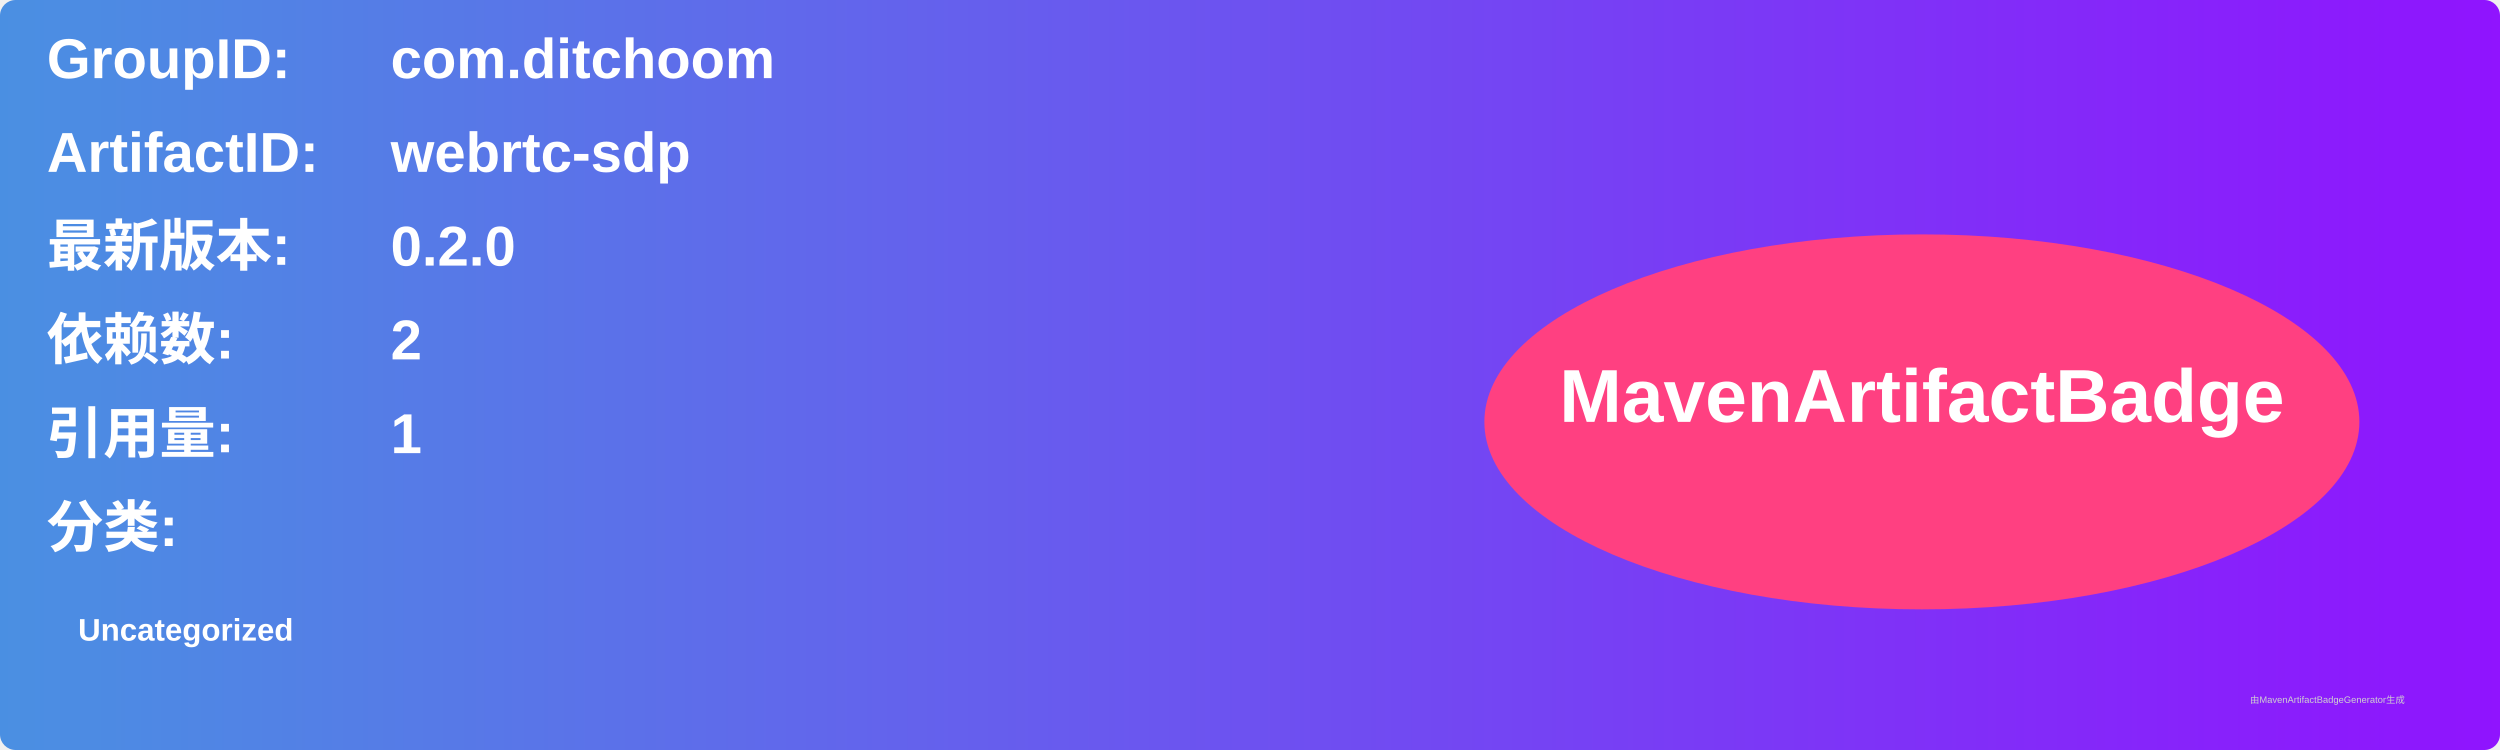
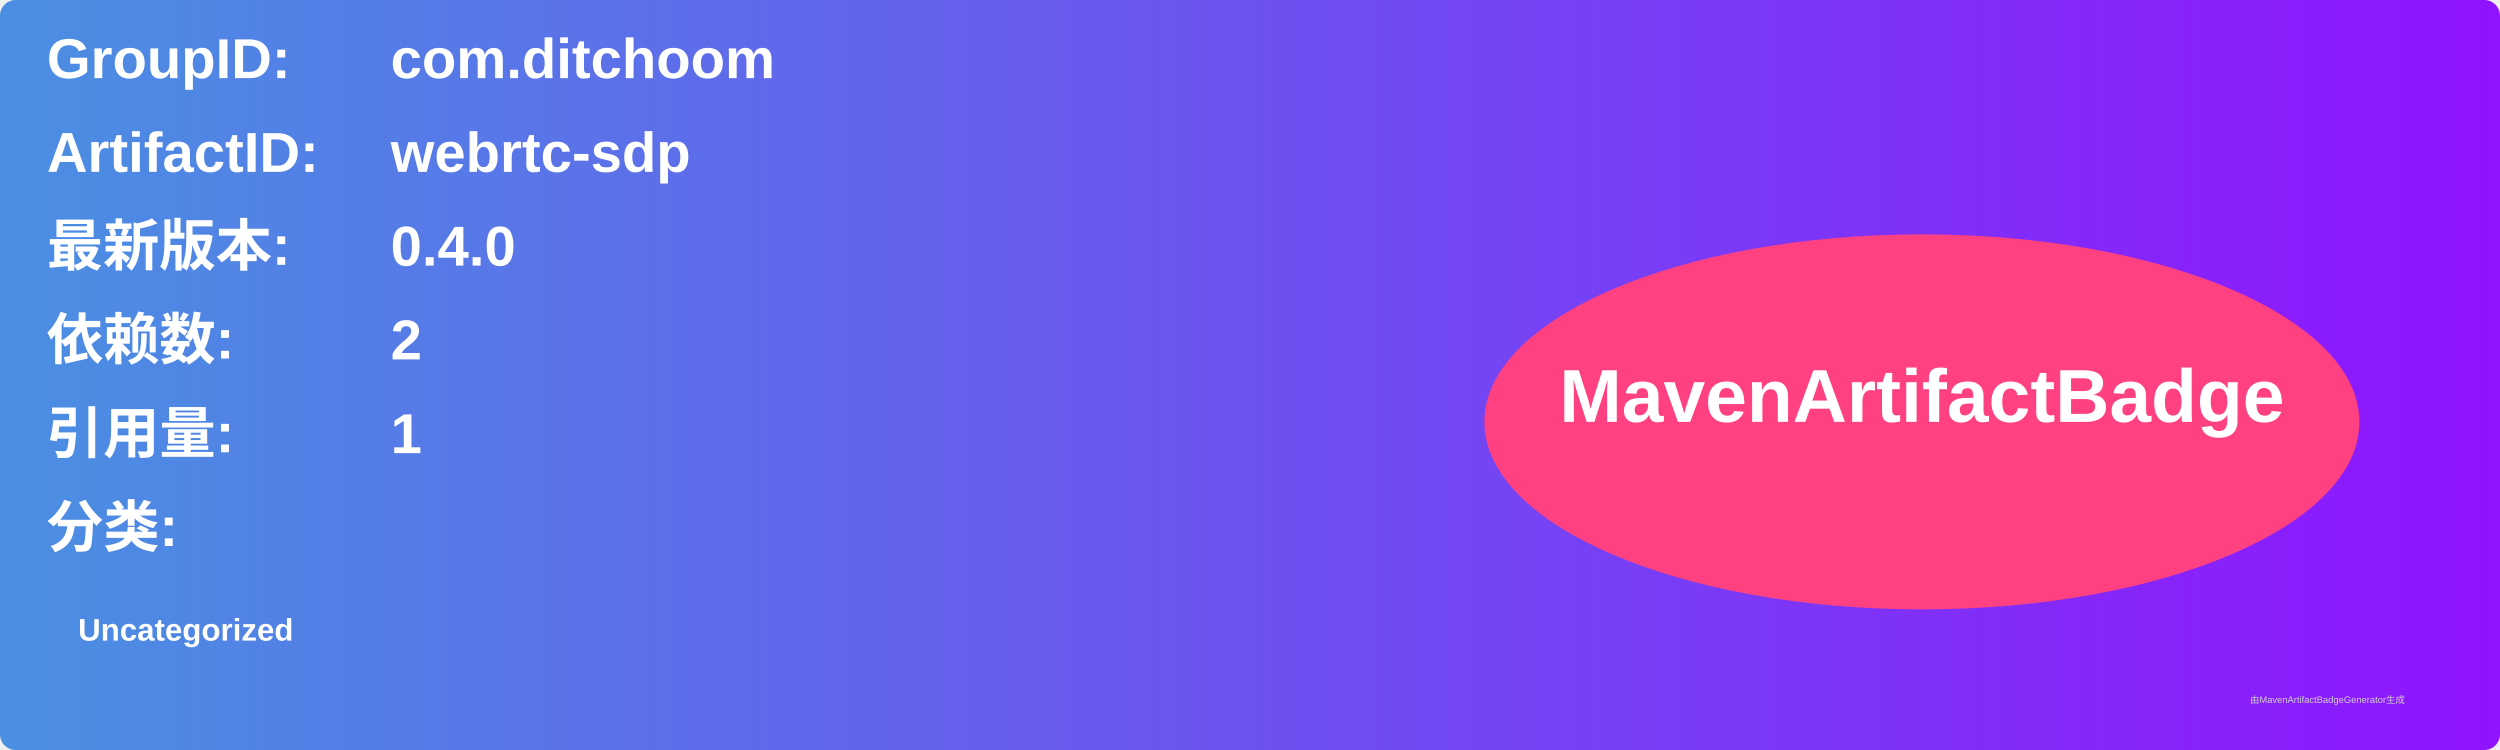
<svg xmlns="http://www.w3.org/2000/svg" width="800" height="240" viewBox="0 0 800 240">
  <linearGradient id="grad" x1="0%" y1="0%" x2="100%" y2="0%">
    <stop offset="0%" stop-color="#4a90e2" />
    <stop offset="100%" stop-color="#9013fe" />
  </linearGradient>
  <rect width="100%" height="100%" rx="5" ry="5" fill="url(#grad)" />
  <g transform="translate(15, 15)">
    <text x="0" y="10" font-family="Arial" font-size="18" fill="white" font-weight="bold" width="260">GroupID:</text>
    <text x="110" y="10" font-family="Arial" font-size="18" fill="white" font-weight="bold" width="460">com.ditchoom</text>
    <text x="0" y="40" font-family="Arial" font-size="18" fill="white" font-weight="bold" width="260">ArtifactID:</text>
    <text x="110" y="40" font-family="Arial" font-size="18" fill="white" font-weight="bold" width="460">webrtc-sdp</text>
    <text x="0" y="70" font-family="Arial" font-size="18" fill="white" font-weight="bold">最新版本:</text>
    <text x="110" y="70" font-family="Arial" font-size="18" fill="white" font-weight="bold">
-       <tspan font-weight="bold">0.2.0</tspan>
+       <tspan font-weight="bold">0.4.0</tspan>
    </text>
    <text x="0" y="100" font-family="Arial" font-size="18" fill="white" font-weight="bold">依赖数: </text>
    <text x="110" y="100" font-family="Arial" font-size="18" fill="white">
      <tspan font-weight="bold">2</tspan>
    </text>
    <text x="0" y="130" font-family="Arial" font-size="18" fill="white" font-weight="bold">引用量: </text>
    <text x="110" y="130" font-family="Arial" font-size="18" fill="white">
      <tspan font-weight="bold">1</tspan>
    </text>
    <text x="0" y="160" font-family="Arial" font-size="18" fill="white" font-weight="bold">分类:</text>
    <text x="10" y="190" font-family="Arial" font-size="10" fill="white">
      <tspan font-weight="bold">Uncategorized</tspan>
    </text>
    <ellipse cx="600" cy="120" rx="140" ry="60" fill="#ff4081" />
    <text x="600" y="120" text-anchor="middle" font-family="Arial" font-size="24" fill="white" font-weight="bold">MavenArtifactBadge</text>
  </g>
  <text x="720" y="225" font-family="Arial" font-size="3" fill="#d0d0d0">由MavenArtifactBadgeGenerator生成</text>
</svg>
